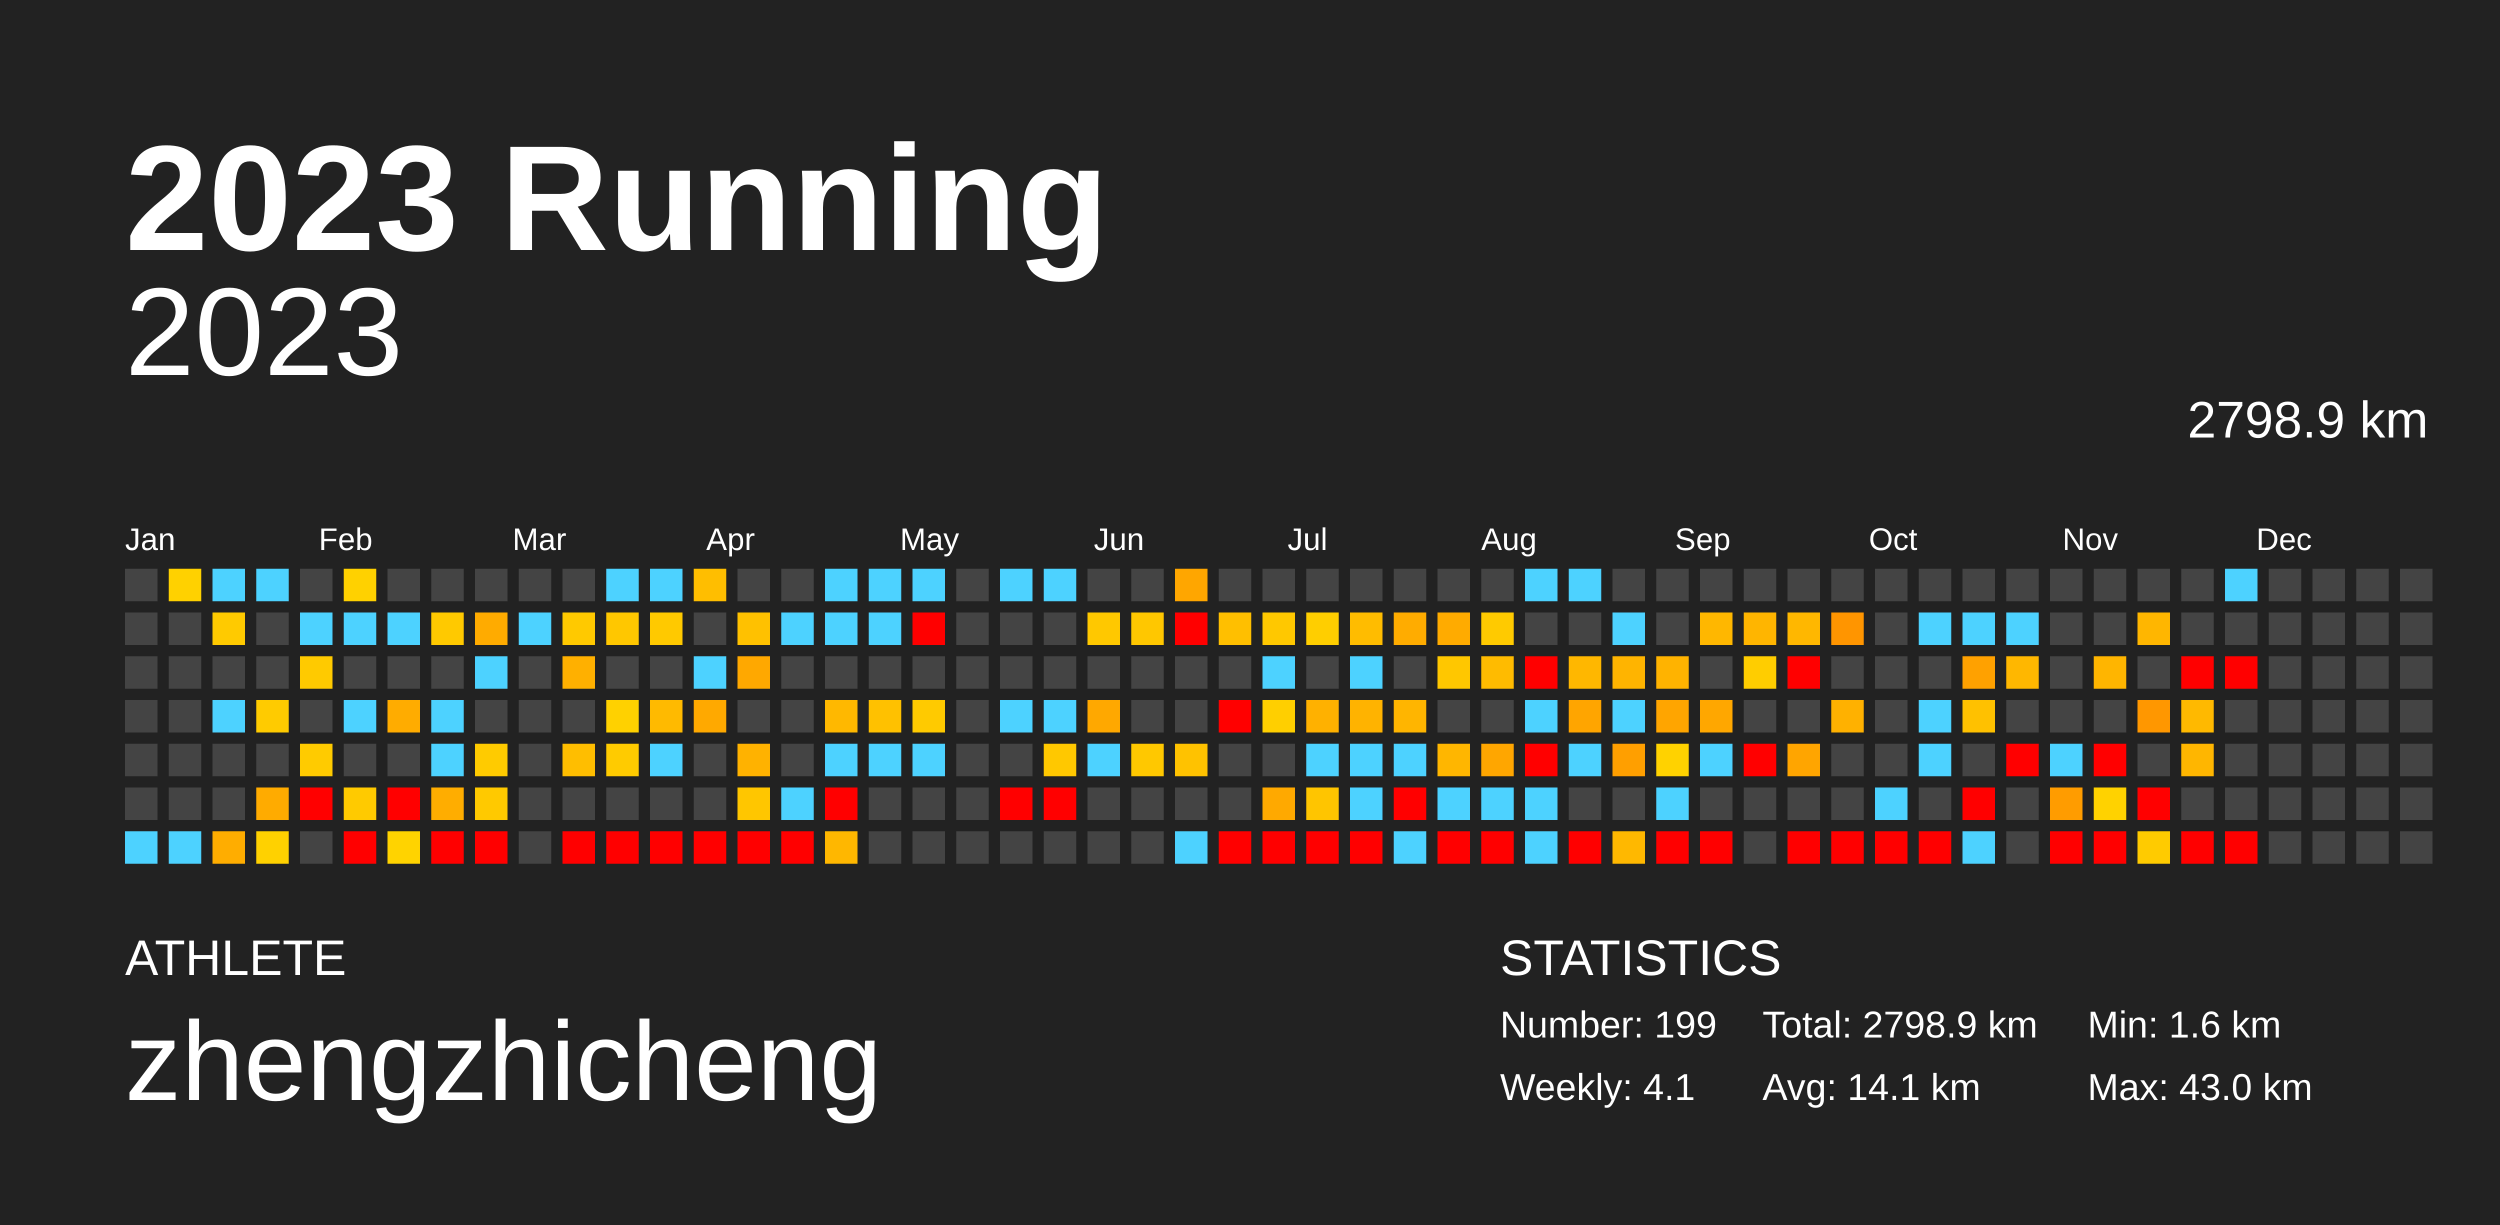
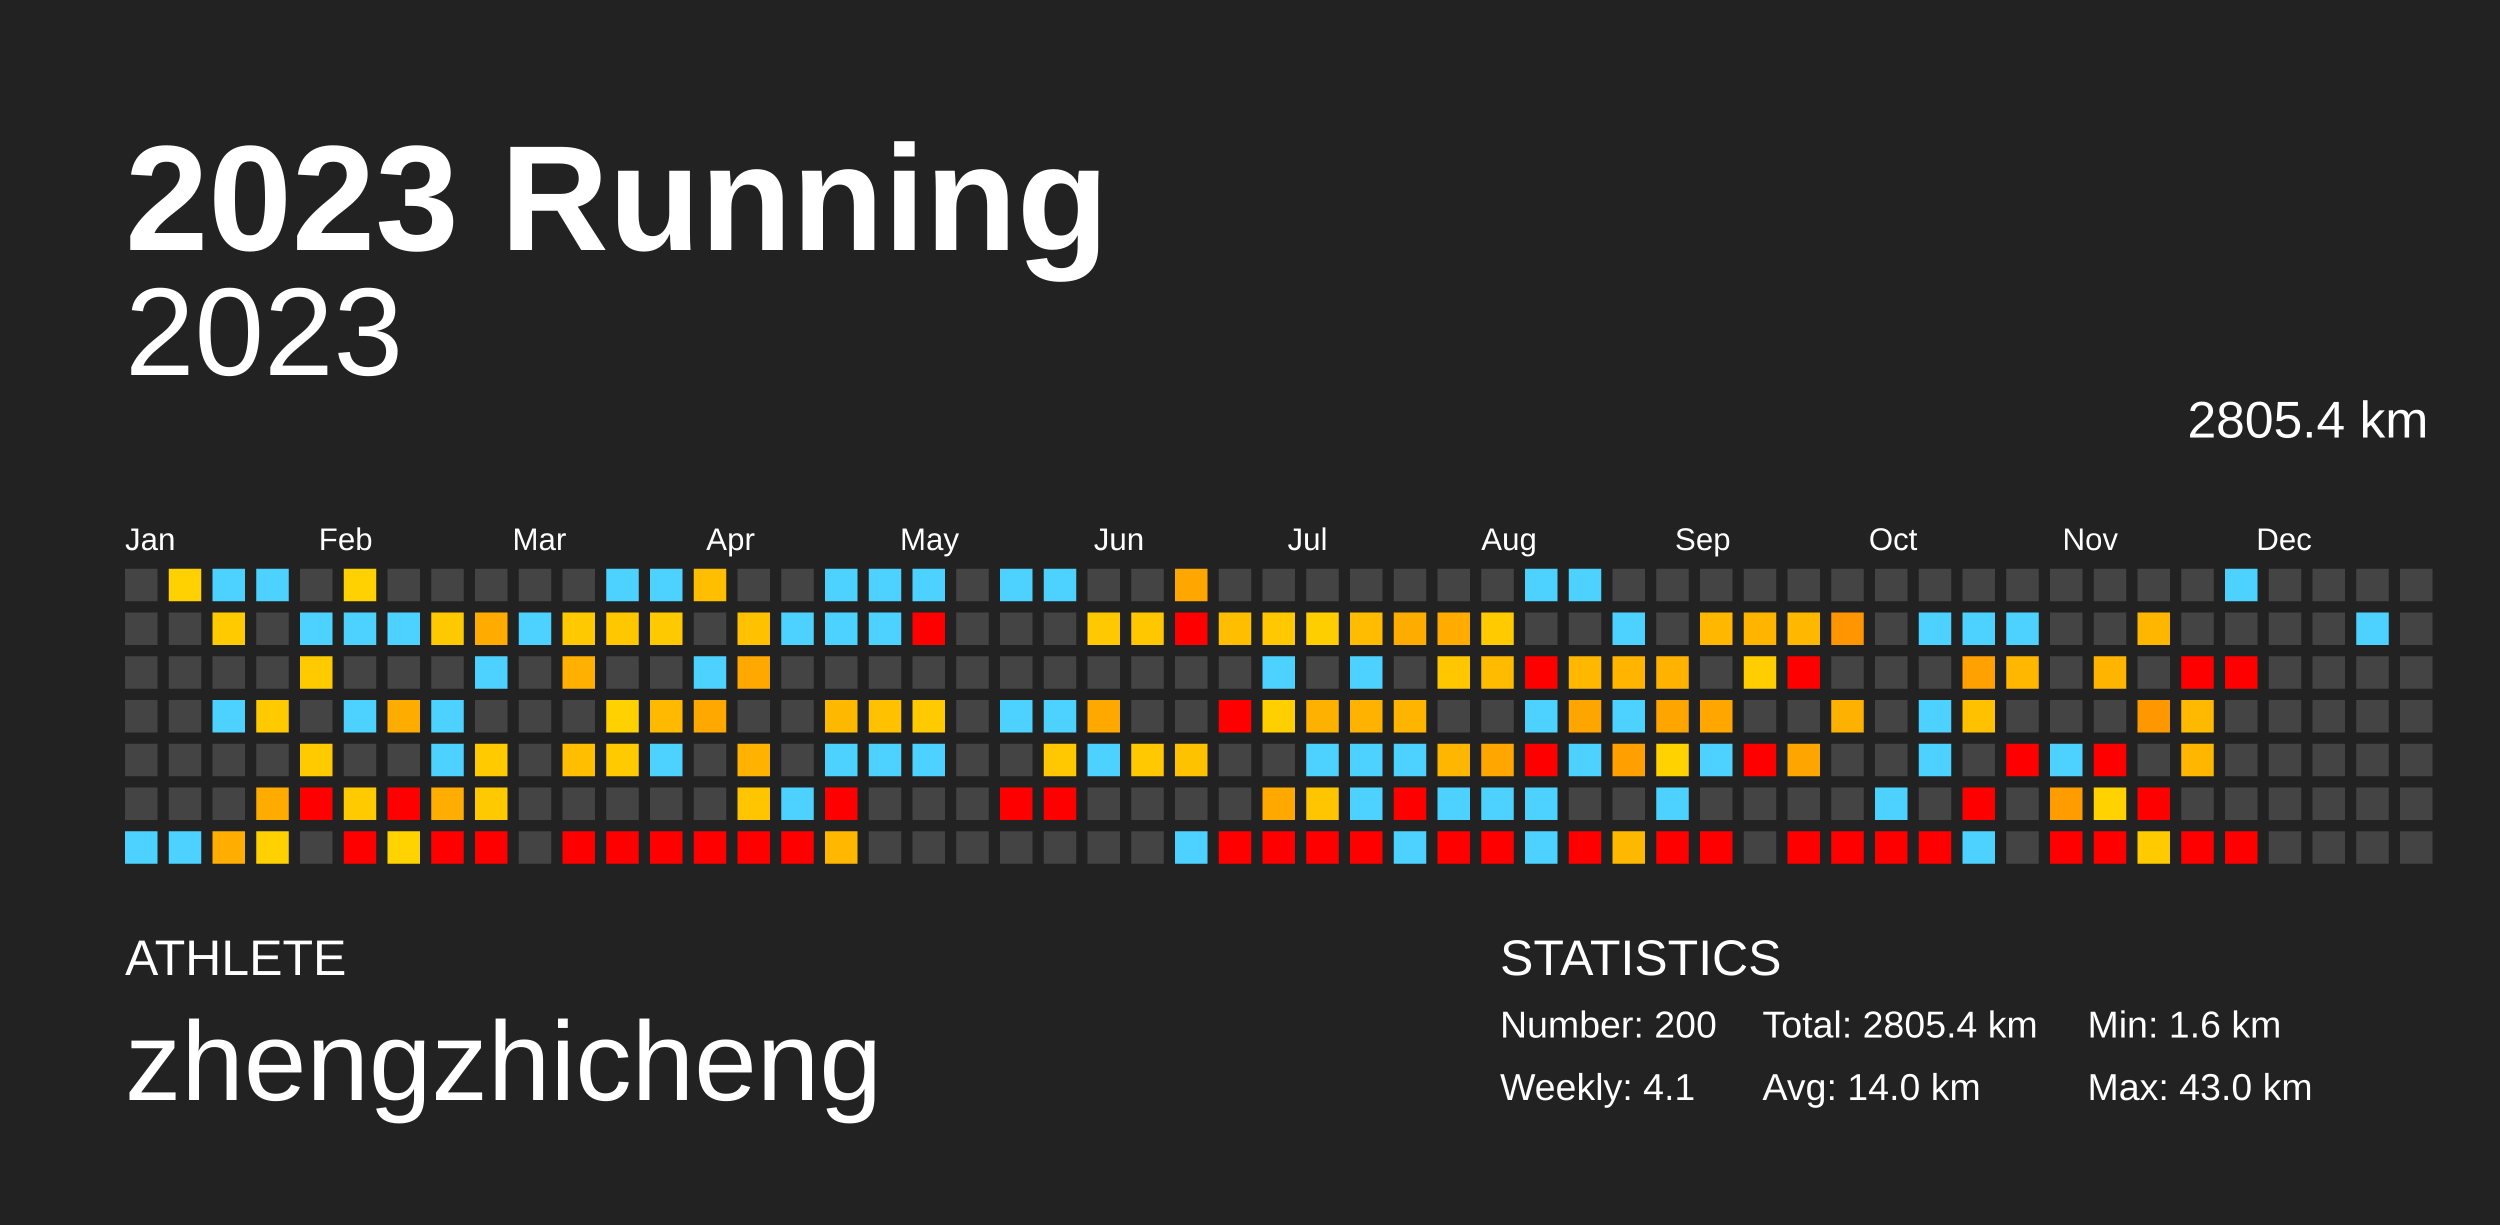
<svg xmlns="http://www.w3.org/2000/svg" baseProfile="full" height="98mm" version="1.1" viewBox="0,0,200,98" width="200mm">
  <defs />
  <rect fill="#222222" height="98" width="200" x="0" y="0" />
  <text fill="#FFFFFF" style="font-size:12px; font-family:Arial; font-weight:bold;" x="10" y="20">2023 Running</text>
  <text fill="#FFFFFF" style="font-size:4px; font-family:Arial" x="10" y="78">ATHLETE</text>
  <text fill="#FFFFFF" style="font-size:9px; font-family:Arial" x="10" y="88">zhengzhicheng</text>
  <text fill="#FFFFFF" style="font-size:4px; font-family:Arial" x="120" y="78">STATISTICS</text>
-   <text fill="#FFFFFF" style="font-size:3px; font-family:Arial" x="120" y="83">Number: 199</text>
+   <text fill="#FFFFFF" style="font-size:3px; font-family:Arial" x="120" y="83">Number: 200</text>
  <text fill="#FFFFFF" style="font-size:3px; font-family:Arial" x="120" y="88">Weekly: 4.1</text>
-   <text fill="#FFFFFF" style="font-size:3px; font-family:Arial" x="141" y="83">Total: 2798.9 km</text>
-   <text fill="#FFFFFF" style="font-size:3px; font-family:Arial" x="141" y="88">Avg: 14.1 km</text>
+   <text fill="#FFFFFF" style="font-size:3px; font-family:Arial" x="141" y="83">Total: 2805.4 km</text>
+   <text fill="#FFFFFF" style="font-size:3px; font-family:Arial" x="141" y="88">Avg: 14.0 km</text>
  <text fill="#FFFFFF" style="font-size:3px; font-family:Arial" x="167" y="83">Min: 1.6 km</text>
  <text fill="#FFFFFF" style="font-size:3px; font-family:Arial" x="167" y="88">Max: 43.0 km</text>
  <text alignment-baseline="hanging" fill="#FFFFFF" style="font-size:10.0px; font-family:Arial;" x="10" y="30">2023</text>
-   <text alignment-baseline="hanging" fill="#FFFFFF" style="font-size:4.125px; font-family:Arial;" x="175" y="35">2798.9 km</text>
+   <text alignment-baseline="hanging" fill="#FFFFFF" style="font-size:4.125px; font-family:Arial;" x="175" y="35">2805.4 km</text>
  <text fill="#FFFFFF" style="font-size:2.5px; font-family:Arial" x="10.0" y="44">Jan</text>
  <text fill="#FFFFFF" style="font-size:2.5px; font-family:Arial" x="25.5" y="44">Feb</text>
  <text fill="#FFFFFF" style="font-size:2.5px; font-family:Arial" x="41.0" y="44">Mar</text>
  <text fill="#FFFFFF" style="font-size:2.5px; font-family:Arial" x="56.5" y="44">Apr</text>
  <text fill="#FFFFFF" style="font-size:2.5px; font-family:Arial" x="72.0" y="44">May</text>
  <text fill="#FFFFFF" style="font-size:2.5px; font-family:Arial" x="87.5" y="44">Jun</text>
  <text fill="#FFFFFF" style="font-size:2.5px; font-family:Arial" x="103.0" y="44">Jul</text>
  <text fill="#FFFFFF" style="font-size:2.5px; font-family:Arial" x="118.5" y="44">Aug</text>
  <text fill="#FFFFFF" style="font-size:2.5px; font-family:Arial" x="134.0" y="44">Sep</text>
  <text fill="#FFFFFF" style="font-size:2.5px; font-family:Arial" x="149.5" y="44">Oct</text>
  <text fill="#FFFFFF" style="font-size:2.5px; font-family:Arial" x="165.0" y="44">Nov</text>
  <text fill="#FFFFFF" style="font-size:2.5px; font-family:Arial" x="180.5" y="44">Dec</text>
  <rect fill="#444444" height="2.6" width="2.6" x="10.0" y="45.5" />
  <rect fill="#444444" height="2.6" width="2.6" x="10.0" y="49.0" />
  <rect fill="#444444" height="2.6" width="2.6" x="10.0" y="52.5" />
  <rect fill="#444444" height="2.6" width="2.6" x="10.0" y="56.0" />
  <rect fill="#444444" height="2.6" width="2.6" x="10.0" y="59.5" />
  <rect fill="#444444" height="2.6" width="2.6" x="10.0" y="63.0" />
  <rect fill="#4dd2ff" height="2.6" width="2.6" x="10.0" y="66.5" />
  <rect fill="#ffd100" height="2.6" width="2.6" x="13.5" y="45.5" />
  <rect fill="#444444" height="2.6" width="2.6" x="13.5" y="49.0" />
  <rect fill="#444444" height="2.6" width="2.6" x="13.5" y="52.5" />
  <rect fill="#444444" height="2.6" width="2.6" x="13.5" y="56.0" />
  <rect fill="#444444" height="2.6" width="2.6" x="13.5" y="59.5" />
  <rect fill="#444444" height="2.6" width="2.6" x="13.5" y="63.0" />
  <rect fill="#4dd2ff" height="2.6" width="2.6" x="13.5" y="66.5" />
  <rect fill="#4dd2ff" height="2.6" width="2.6" x="17.0" y="45.5" />
  <rect fill="#ffca00" height="2.6" width="2.6" x="17.0" y="49.0" />
  <rect fill="#444444" height="2.6" width="2.6" x="17.0" y="52.5" />
  <rect fill="#4dd2ff" height="2.6" width="2.6" x="17.0" y="56.0" />
  <rect fill="#444444" height="2.6" width="2.6" x="17.0" y="59.5" />
  <rect fill="#444444" height="2.6" width="2.6" x="17.0" y="63.0" />
  <rect fill="#ffad00" height="2.6" width="2.6" x="17.0" y="66.5" />
  <rect fill="#4dd2ff" height="2.6" width="2.6" x="20.5" y="45.5" />
  <rect fill="#444444" height="2.6" width="2.6" x="20.5" y="49.0" />
  <rect fill="#444444" height="2.6" width="2.6" x="20.5" y="52.5" />
  <rect fill="#ffcb00" height="2.6" width="2.6" x="20.5" y="56.0" />
  <rect fill="#444444" height="2.6" width="2.6" x="20.5" y="59.5" />
  <rect fill="#ffab00" height="2.6" width="2.6" x="20.5" y="63.0" />
  <rect fill="#ffd100" height="2.6" width="2.6" x="20.5" y="66.5" />
  <rect fill="#444444" height="2.6" width="2.6" x="24.0" y="45.5" />
  <rect fill="#4dd2ff" height="2.6" width="2.6" x="24.0" y="49.0" />
  <rect fill="#ffca00" height="2.6" width="2.6" x="24.0" y="52.5" />
  <rect fill="#444444" height="2.6" width="2.6" x="24.0" y="56.0" />
  <rect fill="#ffcb00" height="2.6" width="2.6" x="24.0" y="59.5" />
  <rect fill="red" height="2.6" width="2.6" x="24.0" y="63.0" />
  <rect fill="#444444" height="2.6" width="2.6" x="24.0" y="66.5" />
  <rect fill="#ffd100" height="2.6" width="2.6" x="27.5" y="45.5" />
  <rect fill="#4dd2ff" height="2.6" width="2.6" x="27.5" y="49.0" />
  <rect fill="#444444" height="2.6" width="2.6" x="27.5" y="52.5" />
  <rect fill="#4dd2ff" height="2.6" width="2.6" x="27.5" y="56.0" />
  <rect fill="#444444" height="2.6" width="2.6" x="27.5" y="59.5" />
  <rect fill="#ffca00" height="2.6" width="2.6" x="27.5" y="63.0" />
  <rect fill="red" height="2.6" width="2.6" x="27.5" y="66.5" />
  <rect fill="#444444" height="2.6" width="2.6" x="31.0" y="45.5" />
  <rect fill="#4dd2ff" height="2.6" width="2.6" x="31.0" y="49.0" />
  <rect fill="#444444" height="2.6" width="2.6" x="31.0" y="52.5" />
  <rect fill="#ffac00" height="2.6" width="2.6" x="31.0" y="56.0" />
  <rect fill="#444444" height="2.6" width="2.6" x="31.0" y="59.5" />
  <rect fill="red" height="2.6" width="2.6" x="31.0" y="63.0" />
  <rect fill="#ffd300" height="2.6" width="2.6" x="31.0" y="66.5" />
  <rect fill="#444444" height="2.6" width="2.6" x="34.5" y="45.5" />
  <rect fill="#ffc900" height="2.6" width="2.6" x="34.5" y="49.0" />
  <rect fill="#444444" height="2.6" width="2.6" x="34.5" y="52.5" />
  <rect fill="#4dd2ff" height="2.6" width="2.6" x="34.5" y="56.0" />
  <rect fill="#4dd2ff" height="2.6" width="2.6" x="34.5" y="59.5" />
  <rect fill="#ffad00" height="2.6" width="2.6" x="34.5" y="63.0" />
  <rect fill="red" height="2.6" width="2.6" x="34.5" y="66.5" />
  <rect fill="#444444" height="2.6" width="2.6" x="38.0" y="45.5" />
  <rect fill="#ffab00" height="2.6" width="2.6" x="38.0" y="49.0" />
  <rect fill="#4dd2ff" height="2.6" width="2.6" x="38.0" y="52.5" />
  <rect fill="#444444" height="2.6" width="2.6" x="38.0" y="56.0" />
  <rect fill="#ffcb00" height="2.6" width="2.6" x="38.0" y="59.5" />
  <rect fill="#ffc900" height="2.6" width="2.6" x="38.0" y="63.0" />
  <rect fill="red" height="2.6" width="2.6" x="38.0" y="66.5" />
  <rect fill="#444444" height="2.6" width="2.6" x="41.5" y="45.5" />
  <rect fill="#4dd2ff" height="2.6" width="2.6" x="41.5" y="49.0" />
  <rect fill="#444444" height="2.6" width="2.6" x="41.5" y="52.5" />
  <rect fill="#444444" height="2.6" width="2.6" x="41.5" y="56.0" />
  <rect fill="#444444" height="2.6" width="2.6" x="41.5" y="59.5" />
  <rect fill="#444444" height="2.6" width="2.6" x="41.5" y="63.0" />
  <rect fill="#444444" height="2.6" width="2.6" x="41.5" y="66.5" />
  <rect fill="#444444" height="2.6" width="2.6" x="45.0" y="45.5" />
  <rect fill="#ffc900" height="2.6" width="2.6" x="45.0" y="49.0" />
  <rect fill="#ffb000" height="2.6" width="2.6" x="45.0" y="52.5" />
  <rect fill="#444444" height="2.6" width="2.6" x="45.0" y="56.0" />
  <rect fill="#ffbe00" height="2.6" width="2.6" x="45.0" y="59.5" />
  <rect fill="#444444" height="2.6" width="2.6" x="45.0" y="63.0" />
  <rect fill="red" height="2.6" width="2.6" x="45.0" y="66.5" />
  <rect fill="#4dd2ff" height="2.6" width="2.6" x="48.5" y="45.5" />
  <rect fill="#ffc700" height="2.6" width="2.6" x="48.5" y="49.0" />
  <rect fill="#444444" height="2.6" width="2.6" x="48.5" y="52.5" />
  <rect fill="#ffd100" height="2.6" width="2.6" x="48.5" y="56.0" />
  <rect fill="#ffcb00" height="2.6" width="2.6" x="48.5" y="59.5" />
  <rect fill="#444444" height="2.6" width="2.6" x="48.5" y="63.0" />
  <rect fill="red" height="2.6" width="2.6" x="48.5" y="66.5" />
  <rect fill="#4dd2ff" height="2.6" width="2.6" x="52.0" y="45.5" />
  <rect fill="#ffc900" height="2.6" width="2.6" x="52.0" y="49.0" />
  <rect fill="#444444" height="2.6" width="2.6" x="52.0" y="52.5" />
  <rect fill="#ffba00" height="2.6" width="2.6" x="52.0" y="56.0" />
  <rect fill="#4dd2ff" height="2.6" width="2.6" x="52.0" y="59.5" />
  <rect fill="#444444" height="2.6" width="2.6" x="52.0" y="63.0" />
  <rect fill="red" height="2.6" width="2.6" x="52.0" y="66.5" />
  <rect fill="#ffbe00" height="2.6" width="2.6" x="55.5" y="45.5" />
  <rect fill="#444444" height="2.6" width="2.6" x="55.5" y="49.0" />
  <rect fill="#4dd2ff" height="2.6" width="2.6" x="55.5" y="52.5" />
  <rect fill="#ffa900" height="2.6" width="2.6" x="55.5" y="56.0" />
  <rect fill="#444444" height="2.6" width="2.6" x="55.5" y="59.5" />
  <rect fill="#444444" height="2.6" width="2.6" x="55.5" y="63.0" />
  <rect fill="red" height="2.6" width="2.6" x="55.5" y="66.5" />
  <rect fill="#444444" height="2.6" width="2.6" x="59.0" y="45.5" />
  <rect fill="#ffc100" height="2.6" width="2.6" x="59.0" y="49.0" />
  <rect fill="#ffa800" height="2.6" width="2.6" x="59.0" y="52.5" />
  <rect fill="#444444" height="2.6" width="2.6" x="59.0" y="56.0" />
  <rect fill="#ffb200" height="2.6" width="2.6" x="59.0" y="59.5" />
  <rect fill="#ffc600" height="2.6" width="2.6" x="59.0" y="63.0" />
  <rect fill="red" height="2.6" width="2.6" x="59.0" y="66.5" />
  <rect fill="#444444" height="2.6" width="2.6" x="62.5" y="45.5" />
  <rect fill="#4dd2ff" height="2.6" width="2.6" x="62.5" y="49.0" />
  <rect fill="#444444" height="2.6" width="2.6" x="62.5" y="52.5" />
  <rect fill="#444444" height="2.6" width="2.6" x="62.5" y="56.0" />
  <rect fill="#444444" height="2.6" width="2.6" x="62.5" y="59.5" />
  <rect fill="#4dd2ff" height="2.6" width="2.6" x="62.5" y="63.0" />
  <rect fill="red" height="2.6" width="2.6" x="62.5" y="66.5" />
  <rect fill="#4dd2ff" height="2.6" width="2.6" x="66.0" y="45.5" />
  <rect fill="#4dd2ff" height="2.6" width="2.6" x="66.0" y="49.0" />
  <rect fill="#444444" height="2.6" width="2.6" x="66.0" y="52.5" />
  <rect fill="#ffb800" height="2.6" width="2.6" x="66.0" y="56.0" />
  <rect fill="#4dd2ff" height="2.6" width="2.6" x="66.0" y="59.5" />
  <rect fill="red" height="2.6" width="2.6" x="66.0" y="63.0" />
  <rect fill="#ffb700" height="2.6" width="2.6" x="66.0" y="66.5" />
  <rect fill="#4dd2ff" height="2.6" width="2.6" x="69.5" y="45.5" />
  <rect fill="#4dd2ff" height="2.6" width="2.6" x="69.5" y="49.0" />
  <rect fill="#444444" height="2.6" width="2.6" x="69.5" y="52.5" />
  <rect fill="#ffc100" height="2.6" width="2.6" x="69.5" y="56.0" />
  <rect fill="#4dd2ff" height="2.6" width="2.6" x="69.5" y="59.5" />
  <rect fill="#444444" height="2.6" width="2.6" x="69.5" y="63.0" />
  <rect fill="#444444" height="2.6" width="2.6" x="69.5" y="66.5" />
  <rect fill="#4dd2ff" height="2.6" width="2.6" x="73.0" y="45.5" />
  <rect fill="red" height="2.6" width="2.6" x="73.0" y="49.0" />
  <rect fill="#444444" height="2.6" width="2.6" x="73.0" y="52.5" />
  <rect fill="#ffca00" height="2.6" width="2.6" x="73.0" y="56.0" />
  <rect fill="#4dd2ff" height="2.6" width="2.6" x="73.0" y="59.5" />
  <rect fill="#444444" height="2.6" width="2.6" x="73.0" y="63.0" />
  <rect fill="#444444" height="2.6" width="2.6" x="73.0" y="66.5" />
  <rect fill="#444444" height="2.6" width="2.6" x="76.5" y="45.5" />
  <rect fill="#444444" height="2.6" width="2.6" x="76.5" y="49.0" />
  <rect fill="#444444" height="2.6" width="2.6" x="76.5" y="52.5" />
  <rect fill="#444444" height="2.6" width="2.6" x="76.5" y="56.0" />
  <rect fill="#444444" height="2.6" width="2.6" x="76.5" y="59.5" />
  <rect fill="#444444" height="2.6" width="2.6" x="76.5" y="63.0" />
  <rect fill="#444444" height="2.6" width="2.6" x="76.5" y="66.5" />
  <rect fill="#4dd2ff" height="2.6" width="2.6" x="80.0" y="45.5" />
  <rect fill="#444444" height="2.6" width="2.6" x="80.0" y="49.0" />
  <rect fill="#444444" height="2.6" width="2.6" x="80.0" y="52.5" />
  <rect fill="#4dd2ff" height="2.6" width="2.6" x="80.0" y="56.0" />
  <rect fill="#444444" height="2.6" width="2.6" x="80.0" y="59.5" />
  <rect fill="red" height="2.6" width="2.6" x="80.0" y="63.0" />
  <rect fill="#444444" height="2.6" width="2.6" x="80.0" y="66.5" />
  <rect fill="#4dd2ff" height="2.6" width="2.6" x="83.5" y="45.5" />
  <rect fill="#444444" height="2.6" width="2.6" x="83.5" y="49.0" />
  <rect fill="#444444" height="2.6" width="2.6" x="83.5" y="52.5" />
  <rect fill="#4dd2ff" height="2.6" width="2.6" x="83.5" y="56.0" />
  <rect fill="#ffc800" height="2.6" width="2.6" x="83.5" y="59.5" />
  <rect fill="red" height="2.6" width="2.6" x="83.5" y="63.0" />
  <rect fill="#444444" height="2.6" width="2.6" x="83.5" y="66.5" />
  <rect fill="#444444" height="2.6" width="2.6" x="87.0" y="45.5" />
  <rect fill="#ffc800" height="2.6" width="2.6" x="87.0" y="49.0" />
  <rect fill="#444444" height="2.6" width="2.6" x="87.0" y="52.5" />
  <rect fill="#ffa800" height="2.6" width="2.6" x="87.0" y="56.0" />
  <rect fill="#4dd2ff" height="2.6" width="2.6" x="87.0" y="59.5" />
  <rect fill="#444444" height="2.6" width="2.6" x="87.0" y="63.0" />
  <rect fill="#444444" height="2.6" width="2.6" x="87.0" y="66.5" />
  <rect fill="#444444" height="2.6" width="2.6" x="90.5" y="45.5" />
  <rect fill="#ffc700" height="2.6" width="2.6" x="90.5" y="49.0" />
  <rect fill="#444444" height="2.6" width="2.6" x="90.5" y="52.5" />
  <rect fill="#444444" height="2.6" width="2.6" x="90.5" y="56.0" />
  <rect fill="#ffc800" height="2.6" width="2.6" x="90.5" y="59.5" />
  <rect fill="#444444" height="2.6" width="2.6" x="90.5" y="63.0" />
  <rect fill="#444444" height="2.6" width="2.6" x="90.5" y="66.5" />
  <rect fill="#ffa600" height="2.6" width="2.6" x="94.0" y="45.5" />
  <rect fill="red" height="2.6" width="2.6" x="94.0" y="49.0" />
  <rect fill="#444444" height="2.6" width="2.6" x="94.0" y="52.5" />
  <rect fill="#444444" height="2.6" width="2.6" x="94.0" y="56.0" />
  <rect fill="#ffc200" height="2.6" width="2.6" x="94.0" y="59.5" />
  <rect fill="#444444" height="2.6" width="2.6" x="94.0" y="63.0" />
  <rect fill="#4dd2ff" height="2.6" width="2.6" x="94.0" y="66.5" />
  <rect fill="#444444" height="2.6" width="2.6" x="97.5" y="45.5" />
  <rect fill="#ffbf00" height="2.6" width="2.6" x="97.5" y="49.0" />
  <rect fill="#444444" height="2.6" width="2.6" x="97.5" y="52.5" />
  <rect fill="red" height="2.6" width="2.6" x="97.5" y="56.0" />
  <rect fill="#444444" height="2.6" width="2.6" x="97.5" y="59.5" />
  <rect fill="#444444" height="2.6" width="2.6" x="97.5" y="63.0" />
  <rect fill="red" height="2.6" width="2.6" x="97.5" y="66.5" />
  <rect fill="#444444" height="2.6" width="2.6" x="101.0" y="45.5" />
  <rect fill="#ffc800" height="2.6" width="2.6" x="101.0" y="49.0" />
  <rect fill="#4dd2ff" height="2.6" width="2.6" x="101.0" y="52.5" />
  <rect fill="#ffcf00" height="2.6" width="2.6" x="101.0" y="56.0" />
  <rect fill="#444444" height="2.6" width="2.6" x="101.0" y="59.5" />
  <rect fill="#ffa900" height="2.6" width="2.6" x="101.0" y="63.0" />
  <rect fill="red" height="2.6" width="2.6" x="101.0" y="66.5" />
  <rect fill="#444444" height="2.6" width="2.6" x="104.5" y="45.5" />
  <rect fill="#ffce00" height="2.6" width="2.6" x="104.5" y="49.0" />
  <rect fill="#444444" height="2.6" width="2.6" x="104.5" y="52.5" />
  <rect fill="#ffb100" height="2.6" width="2.6" x="104.5" y="56.0" />
  <rect fill="#4dd2ff" height="2.6" width="2.6" x="104.5" y="59.5" />
  <rect fill="#ffc500" height="2.6" width="2.6" x="104.5" y="63.0" />
  <rect fill="red" height="2.6" width="2.6" x="104.5" y="66.5" />
  <rect fill="#444444" height="2.6" width="2.6" x="108.0" y="45.5" />
  <rect fill="#ffbc00" height="2.6" width="2.6" x="108.0" y="49.0" />
  <rect fill="#4dd2ff" height="2.6" width="2.6" x="108.0" y="52.5" />
  <rect fill="#ffb300" height="2.6" width="2.6" x="108.0" y="56.0" />
  <rect fill="#4dd2ff" height="2.6" width="2.6" x="108.0" y="59.5" />
  <rect fill="#4dd2ff" height="2.6" width="2.6" x="108.0" y="63.0" />
  <rect fill="red" height="2.6" width="2.6" x="108.0" y="66.5" />
  <rect fill="#444444" height="2.6" width="2.6" x="111.5" y="45.5" />
  <rect fill="#ffac00" height="2.6" width="2.6" x="111.5" y="49.0" />
  <rect fill="#444444" height="2.6" width="2.6" x="111.5" y="52.5" />
  <rect fill="#ffb500" height="2.6" width="2.6" x="111.5" y="56.0" />
  <rect fill="#4dd2ff" height="2.6" width="2.6" x="111.5" y="59.5" />
  <rect fill="red" height="2.6" width="2.6" x="111.5" y="63.0" />
  <rect fill="#4dd2ff" height="2.6" width="2.6" x="111.5" y="66.5" />
  <rect fill="#444444" height="2.6" width="2.6" x="115.0" y="45.5" />
  <rect fill="#ffab00" height="2.6" width="2.6" x="115.0" y="49.0" />
  <rect fill="#ffc700" height="2.6" width="2.6" x="115.0" y="52.5" />
  <rect fill="#444444" height="2.6" width="2.6" x="115.0" y="56.0" />
  <rect fill="#ffb600" height="2.6" width="2.6" x="115.0" y="59.5" />
  <rect fill="#4dd2ff" height="2.6" width="2.6" x="115.0" y="63.0" />
  <rect fill="red" height="2.6" width="2.6" x="115.0" y="66.5" />
  <rect fill="#444444" height="2.6" width="2.6" x="118.5" y="45.5" />
  <rect fill="#ffca00" height="2.6" width="2.6" x="118.5" y="49.0" />
  <rect fill="#ffbb00" height="2.6" width="2.6" x="118.5" y="52.5" />
  <rect fill="#444444" height="2.6" width="2.6" x="118.5" y="56.0" />
  <rect fill="#ffa600" height="2.6" width="2.6" x="118.5" y="59.5" />
  <rect fill="#4dd2ff" height="2.6" width="2.6" x="118.5" y="63.0" />
  <rect fill="red" height="2.6" width="2.6" x="118.5" y="66.5" />
  <rect fill="#4dd2ff" height="2.6" width="2.6" x="122.0" y="45.5" />
  <rect fill="#444444" height="2.6" width="2.6" x="122.0" y="49.0" />
  <rect fill="red" height="2.6" width="2.6" x="122.0" y="52.5" />
  <rect fill="#4dd2ff" height="2.6" width="2.6" x="122.0" y="56.0" />
  <rect fill="red" height="2.6" width="2.6" x="122.0" y="59.5" />
  <rect fill="#4dd2ff" height="2.6" width="2.6" x="122.0" y="63.0" />
  <rect fill="#4dd2ff" height="2.6" width="2.6" x="122.0" y="66.5" />
  <rect fill="#4dd2ff" height="2.6" width="2.6" x="125.5" y="45.5" />
  <rect fill="#444444" height="2.6" width="2.6" x="125.5" y="49.0" />
  <rect fill="#ffb700" height="2.6" width="2.6" x="125.5" y="52.5" />
  <rect fill="#ffa500" height="2.6" width="2.6" x="125.5" y="56.0" />
  <rect fill="#4dd2ff" height="2.6" width="2.6" x="125.5" y="59.5" />
  <rect fill="#444444" height="2.6" width="2.6" x="125.5" y="63.0" />
  <rect fill="red" height="2.6" width="2.6" x="125.5" y="66.5" />
  <rect fill="#444444" height="2.6" width="2.6" x="129.0" y="45.5" />
  <rect fill="#4dd2ff" height="2.6" width="2.6" x="129.0" y="49.0" />
  <rect fill="#ffb400" height="2.6" width="2.6" x="129.0" y="52.5" />
  <rect fill="#4dd2ff" height="2.6" width="2.6" x="129.0" y="56.0" />
  <rect fill="#ff9f00" height="2.6" width="2.6" x="129.0" y="59.5" />
  <rect fill="#444444" height="2.6" width="2.6" x="129.0" y="63.0" />
  <rect fill="#ffb800" height="2.6" width="2.6" x="129.0" y="66.5" />
  <rect fill="#444444" height="2.6" width="2.6" x="132.5" y="45.5" />
  <rect fill="#444444" height="2.6" width="2.6" x="132.5" y="49.0" />
  <rect fill="#ffb300" height="2.6" width="2.6" x="132.5" y="52.5" />
  <rect fill="#ffa500" height="2.6" width="2.6" x="132.5" y="56.0" />
  <rect fill="#ffd200" height="2.6" width="2.6" x="132.5" y="59.5" />
  <rect fill="#4dd2ff" height="2.6" width="2.6" x="132.5" y="63.0" />
  <rect fill="red" height="2.6" width="2.6" x="132.5" y="66.5" />
  <rect fill="#444444" height="2.6" width="2.6" x="136.0" y="45.5" />
  <rect fill="#ffb700" height="2.6" width="2.6" x="136.0" y="49.0" />
  <rect fill="#444444" height="2.6" width="2.6" x="136.0" y="52.5" />
  <rect fill="#ffa700" height="2.6" width="2.6" x="136.0" y="56.0" />
  <rect fill="#4dd2ff" height="2.6" width="2.6" x="136.0" y="59.5" />
  <rect fill="#444444" height="2.6" width="2.6" x="136.0" y="63.0" />
  <rect fill="red" height="2.6" width="2.6" x="136.0" y="66.5" />
  <rect fill="#444444" height="2.6" width="2.6" x="139.5" y="45.5" />
  <rect fill="#ffb500" height="2.6" width="2.6" x="139.5" y="49.0" />
  <rect fill="#ffcd00" height="2.6" width="2.6" x="139.5" y="52.5" />
  <rect fill="#444444" height="2.6" width="2.6" x="139.5" y="56.0" />
  <rect fill="red" height="2.6" width="2.6" x="139.5" y="59.5" />
  <rect fill="#444444" height="2.6" width="2.6" x="139.5" y="63.0" />
  <rect fill="#444444" height="2.6" width="2.6" x="139.5" y="66.5" />
  <rect fill="#444444" height="2.6" width="2.6" x="143.0" y="45.5" />
  <rect fill="#ffb700" height="2.6" width="2.6" x="143.0" y="49.0" />
  <rect fill="red" height="2.6" width="2.6" x="143.0" y="52.5" />
  <rect fill="#444444" height="2.6" width="2.6" x="143.0" y="56.0" />
  <rect fill="#ffa500" height="2.6" width="2.6" x="143.0" y="59.5" />
  <rect fill="#444444" height="2.6" width="2.6" x="143.0" y="63.0" />
  <rect fill="red" height="2.6" width="2.6" x="143.0" y="66.5" />
  <rect fill="#444444" height="2.6" width="2.6" x="146.5" y="45.5" />
  <rect fill="#ff9500" height="2.6" width="2.6" x="146.5" y="49.0" />
  <rect fill="#444444" height="2.6" width="2.6" x="146.5" y="52.5" />
  <rect fill="#ffb100" height="2.6" width="2.6" x="146.5" y="56.0" />
  <rect fill="#444444" height="2.6" width="2.6" x="146.5" y="59.5" />
  <rect fill="#444444" height="2.6" width="2.6" x="146.5" y="63.0" />
  <rect fill="red" height="2.6" width="2.6" x="146.5" y="66.5" />
  <rect fill="#444444" height="2.6" width="2.6" x="150.0" y="45.5" />
  <rect fill="#444444" height="2.6" width="2.6" x="150.0" y="49.0" />
  <rect fill="#444444" height="2.6" width="2.6" x="150.0" y="52.5" />
  <rect fill="#444444" height="2.6" width="2.6" x="150.0" y="56.0" />
  <rect fill="#444444" height="2.6" width="2.6" x="150.0" y="59.5" />
  <rect fill="#4dd2ff" height="2.6" width="2.6" x="150.0" y="63.0" />
  <rect fill="red" height="2.6" width="2.6" x="150.0" y="66.5" />
  <rect fill="#444444" height="2.6" width="2.6" x="153.5" y="45.5" />
  <rect fill="#4dd2ff" height="2.6" width="2.6" x="153.5" y="49.0" />
  <rect fill="#444444" height="2.6" width="2.6" x="153.5" y="52.5" />
  <rect fill="#4dd2ff" height="2.6" width="2.6" x="153.5" y="56.0" />
  <rect fill="#4dd2ff" height="2.6" width="2.6" x="153.5" y="59.5" />
  <rect fill="#444444" height="2.6" width="2.6" x="153.5" y="63.0" />
  <rect fill="red" height="2.6" width="2.6" x="153.5" y="66.5" />
  <rect fill="#444444" height="2.6" width="2.6" x="157.0" y="45.5" />
  <rect fill="#4dd2ff" height="2.6" width="2.6" x="157.0" y="49.0" />
  <rect fill="#ffa100" height="2.6" width="2.6" x="157.0" y="52.5" />
  <rect fill="#ffc100" height="2.6" width="2.6" x="157.0" y="56.0" />
  <rect fill="#444444" height="2.6" width="2.6" x="157.0" y="59.5" />
  <rect fill="red" height="2.6" width="2.6" x="157.0" y="63.0" />
  <rect fill="#4dd2ff" height="2.6" width="2.6" x="157.0" y="66.5" />
  <rect fill="#444444" height="2.6" width="2.6" x="160.5" y="45.5" />
  <rect fill="#4dd2ff" height="2.6" width="2.6" x="160.5" y="49.0" />
  <rect fill="#ffb700" height="2.6" width="2.6" x="160.5" y="52.5" />
  <rect fill="#444444" height="2.6" width="2.6" x="160.5" y="56.0" />
  <rect fill="red" height="2.6" width="2.6" x="160.5" y="59.5" />
  <rect fill="#444444" height="2.6" width="2.6" x="160.5" y="63.0" />
  <rect fill="#444444" height="2.6" width="2.6" x="160.5" y="66.5" />
  <rect fill="#444444" height="2.6" width="2.6" x="164.0" y="45.5" />
  <rect fill="#444444" height="2.6" width="2.6" x="164.0" y="49.0" />
  <rect fill="#444444" height="2.6" width="2.6" x="164.0" y="52.5" />
  <rect fill="#444444" height="2.6" width="2.6" x="164.0" y="56.0" />
  <rect fill="#4dd2ff" height="2.6" width="2.6" x="164.0" y="59.5" />
  <rect fill="#ff9c00" height="2.6" width="2.6" x="164.0" y="63.0" />
  <rect fill="red" height="2.6" width="2.6" x="164.0" y="66.5" />
  <rect fill="#444444" height="2.6" width="2.6" x="167.5" y="45.5" />
  <rect fill="#444444" height="2.6" width="2.6" x="167.5" y="49.0" />
  <rect fill="#ffb500" height="2.6" width="2.6" x="167.5" y="52.5" />
  <rect fill="#444444" height="2.6" width="2.6" x="167.5" y="56.0" />
  <rect fill="red" height="2.6" width="2.6" x="167.5" y="59.5" />
  <rect fill="#ffd200" height="2.6" width="2.6" x="167.5" y="63.0" />
  <rect fill="red" height="2.6" width="2.6" x="167.5" y="66.5" />
  <rect fill="#444444" height="2.6" width="2.6" x="171.0" y="45.5" />
  <rect fill="#ffb600" height="2.6" width="2.6" x="171.0" y="49.0" />
  <rect fill="#444444" height="2.6" width="2.6" x="171.0" y="52.5" />
  <rect fill="#ff9700" height="2.6" width="2.6" x="171.0" y="56.0" />
  <rect fill="#444444" height="2.6" width="2.6" x="171.0" y="59.5" />
  <rect fill="red" height="2.6" width="2.6" x="171.0" y="63.0" />
  <rect fill="#ffcb00" height="2.6" width="2.6" x="171.0" y="66.5" />
  <rect fill="#444444" height="2.6" width="2.6" x="174.5" y="45.5" />
  <rect fill="#444444" height="2.6" width="2.6" x="174.5" y="49.0" />
  <rect fill="red" height="2.6" width="2.6" x="174.5" y="52.5" />
  <rect fill="#ffb900" height="2.6" width="2.6" x="174.5" y="56.0" />
  <rect fill="#ffb600" height="2.6" width="2.6" x="174.5" y="59.5" />
  <rect fill="#444444" height="2.6" width="2.6" x="174.5" y="63.0" />
  <rect fill="red" height="2.6" width="2.6" x="174.5" y="66.5" />
  <rect fill="#4dd2ff" height="2.6" width="2.6" x="178.0" y="45.5" />
  <rect fill="#444444" height="2.6" width="2.6" x="178.0" y="49.0" />
  <rect fill="red" height="2.6" width="2.6" x="178.0" y="52.5" />
  <rect fill="#444444" height="2.6" width="2.6" x="178.0" y="56.0" />
  <rect fill="#444444" height="2.6" width="2.6" x="178.0" y="59.5" />
  <rect fill="#444444" height="2.6" width="2.6" x="178.0" y="63.0" />
  <rect fill="red" height="2.6" width="2.6" x="178.0" y="66.5" />
  <rect fill="#444444" height="2.6" width="2.6" x="181.5" y="45.5" />
  <rect fill="#444444" height="2.6" width="2.6" x="181.5" y="49.0" />
  <rect fill="#444444" height="2.6" width="2.6" x="181.5" y="52.5" />
  <rect fill="#444444" height="2.6" width="2.6" x="181.5" y="56.0" />
  <rect fill="#444444" height="2.6" width="2.6" x="181.5" y="59.5" />
  <rect fill="#444444" height="2.6" width="2.6" x="181.5" y="63.0" />
  <rect fill="#444444" height="2.6" width="2.6" x="181.5" y="66.5" />
  <rect fill="#444444" height="2.6" width="2.6" x="185.0" y="45.5" />
  <rect fill="#444444" height="2.6" width="2.6" x="185.0" y="49.0" />
  <rect fill="#444444" height="2.6" width="2.6" x="185.0" y="52.5" />
  <rect fill="#444444" height="2.6" width="2.6" x="185.0" y="56.0" />
  <rect fill="#444444" height="2.6" width="2.6" x="185.0" y="59.5" />
  <rect fill="#444444" height="2.6" width="2.6" x="185.0" y="63.0" />
  <rect fill="#444444" height="2.6" width="2.6" x="185.0" y="66.5" />
  <rect fill="#444444" height="2.6" width="2.6" x="188.5" y="45.5" />
-   <rect fill="#444444" height="2.6" width="2.6" x="188.5" y="49.0" />
+   <rect fill="#4dd2ff" height="2.6" width="2.6" x="188.5" y="49.0" />
  <rect fill="#444444" height="2.6" width="2.6" x="188.5" y="52.5" />
  <rect fill="#444444" height="2.6" width="2.6" x="188.5" y="56.0" />
  <rect fill="#444444" height="2.6" width="2.6" x="188.5" y="59.5" />
  <rect fill="#444444" height="2.6" width="2.6" x="188.5" y="63.0" />
  <rect fill="#444444" height="2.6" width="2.6" x="188.5" y="66.5" />
  <rect fill="#444444" height="2.6" width="2.6" x="192.0" y="45.5" />
  <rect fill="#444444" height="2.6" width="2.6" x="192.0" y="49.0" />
  <rect fill="#444444" height="2.6" width="2.6" x="192.0" y="52.5" />
  <rect fill="#444444" height="2.6" width="2.6" x="192.0" y="56.0" />
  <rect fill="#444444" height="2.6" width="2.6" x="192.0" y="59.5" />
  <rect fill="#444444" height="2.6" width="2.6" x="192.0" y="63.0" />
  <rect fill="#444444" height="2.6" width="2.6" x="192.0" y="66.5" />
</svg>
